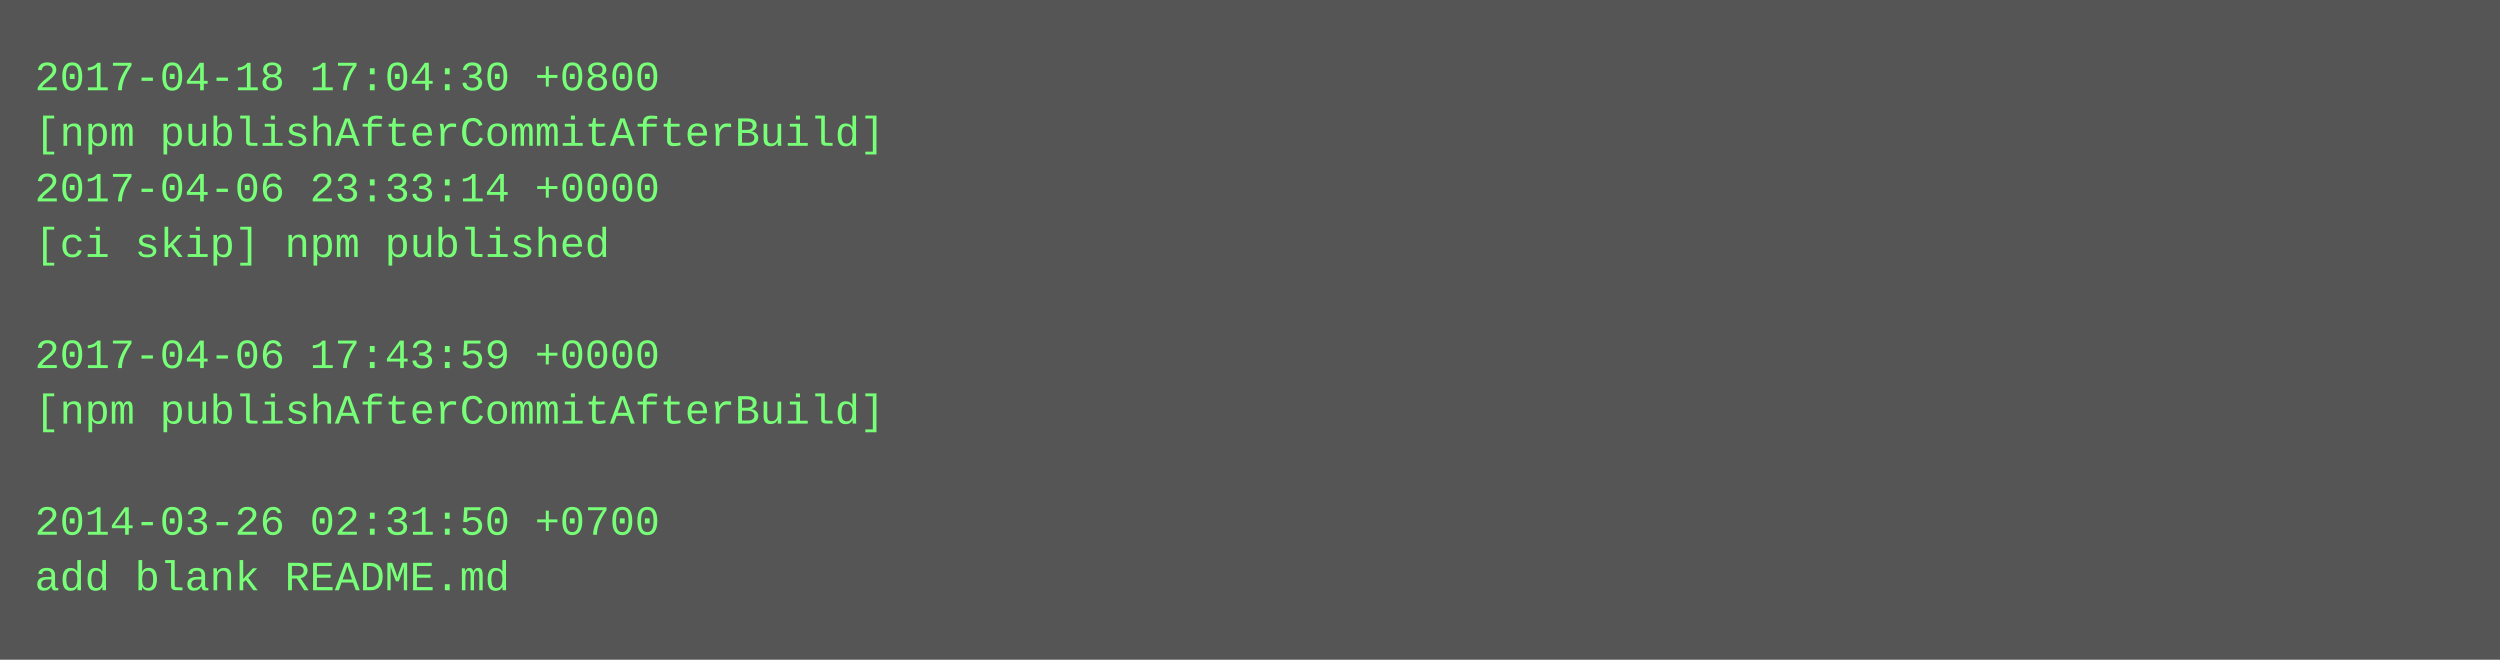
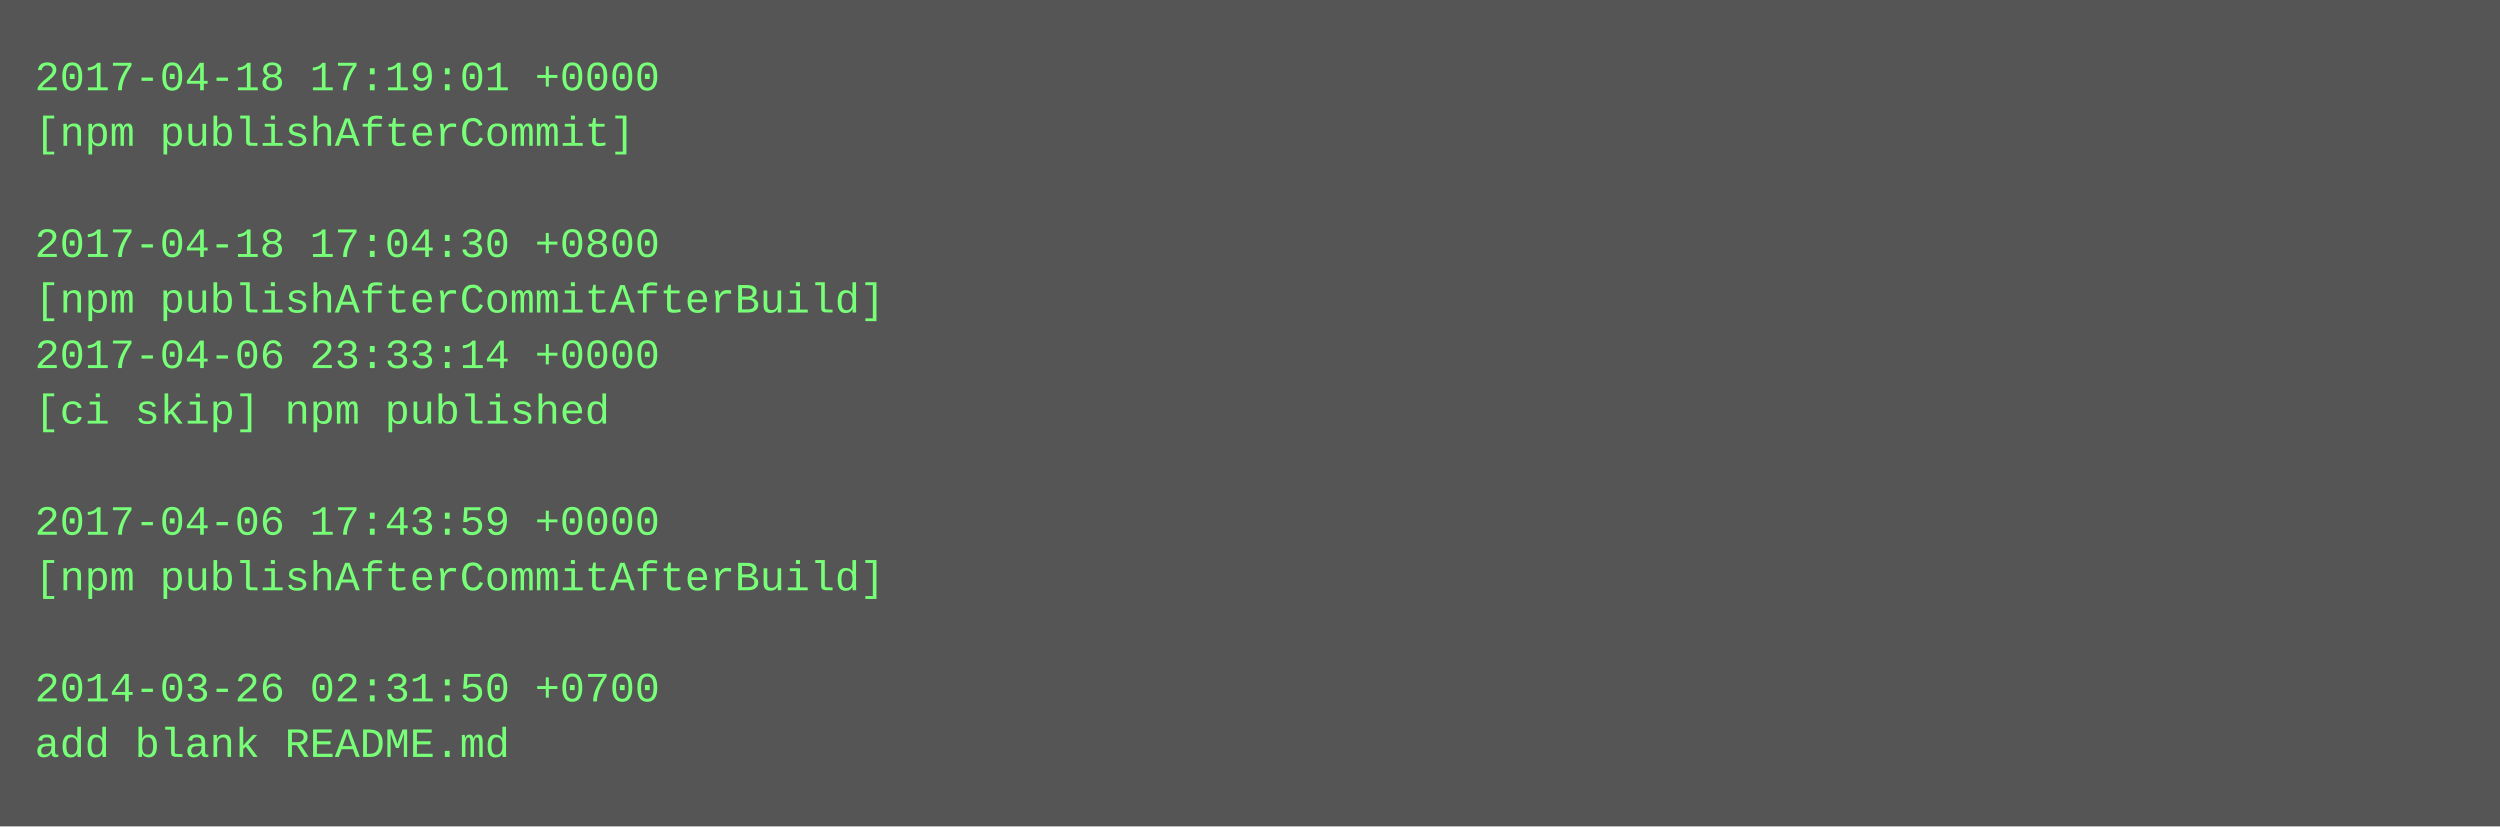
- <svg xmlns="http://www.w3.org/2000/svg" height="190" width="720">
-   <rect height="190" fill="#555" width="720" />
+ <svg xmlns="http://www.w3.org/2000/svg" height="238" width="720">
+   <rect height="238" fill="#555" width="720" />
  <text fill="#7f7" font-family="Courier New" font-size="12" xml:space="preserve">
-     <tspan x="10" y="26">2017-04-18 17:04:30 +0800</tspan>
-     <tspan x="10" y="42">[npm publishAfterCommitAfterBuild]</tspan>
-     <tspan x="10" y="58">2017-04-06 23:33:14 +0000</tspan>
-     <tspan x="10" y="74">[ci skip] npm published</tspan>
-     <tspan x="10" y="90" />
-     <tspan x="10" y="106">2017-04-06 17:43:59 +0000</tspan>
-     <tspan x="10" y="122">[npm publishAfterCommitAfterBuild]</tspan>
+     <tspan x="10" y="26">2017-04-18 17:19:01 +0000</tspan>
+     <tspan x="10" y="42">[npm publishAfterCommit]</tspan>
+     <tspan x="10" y="58" />
+     <tspan x="10" y="74">2017-04-18 17:04:30 +0800</tspan>
+     <tspan x="10" y="90">[npm publishAfterCommitAfterBuild]</tspan>
+     <tspan x="10" y="106">2017-04-06 23:33:14 +0000</tspan>
+     <tspan x="10" y="122">[ci skip] npm published</tspan>
    <tspan x="10" y="138" />
-     <tspan x="10" y="154">2014-03-26 02:31:50 +0700</tspan>
-     <tspan x="10" y="170">add blank README.md</tspan>
+     <tspan x="10" y="154">2017-04-06 17:43:59 +0000</tspan>
+     <tspan x="10" y="170">[npm publishAfterCommitAfterBuild]</tspan>
+     <tspan x="10" y="186" />
+     <tspan x="10" y="202">2014-03-26 02:31:50 +0700</tspan>
+     <tspan x="10" y="218">add blank README.md</tspan>
  </text>
</svg>
